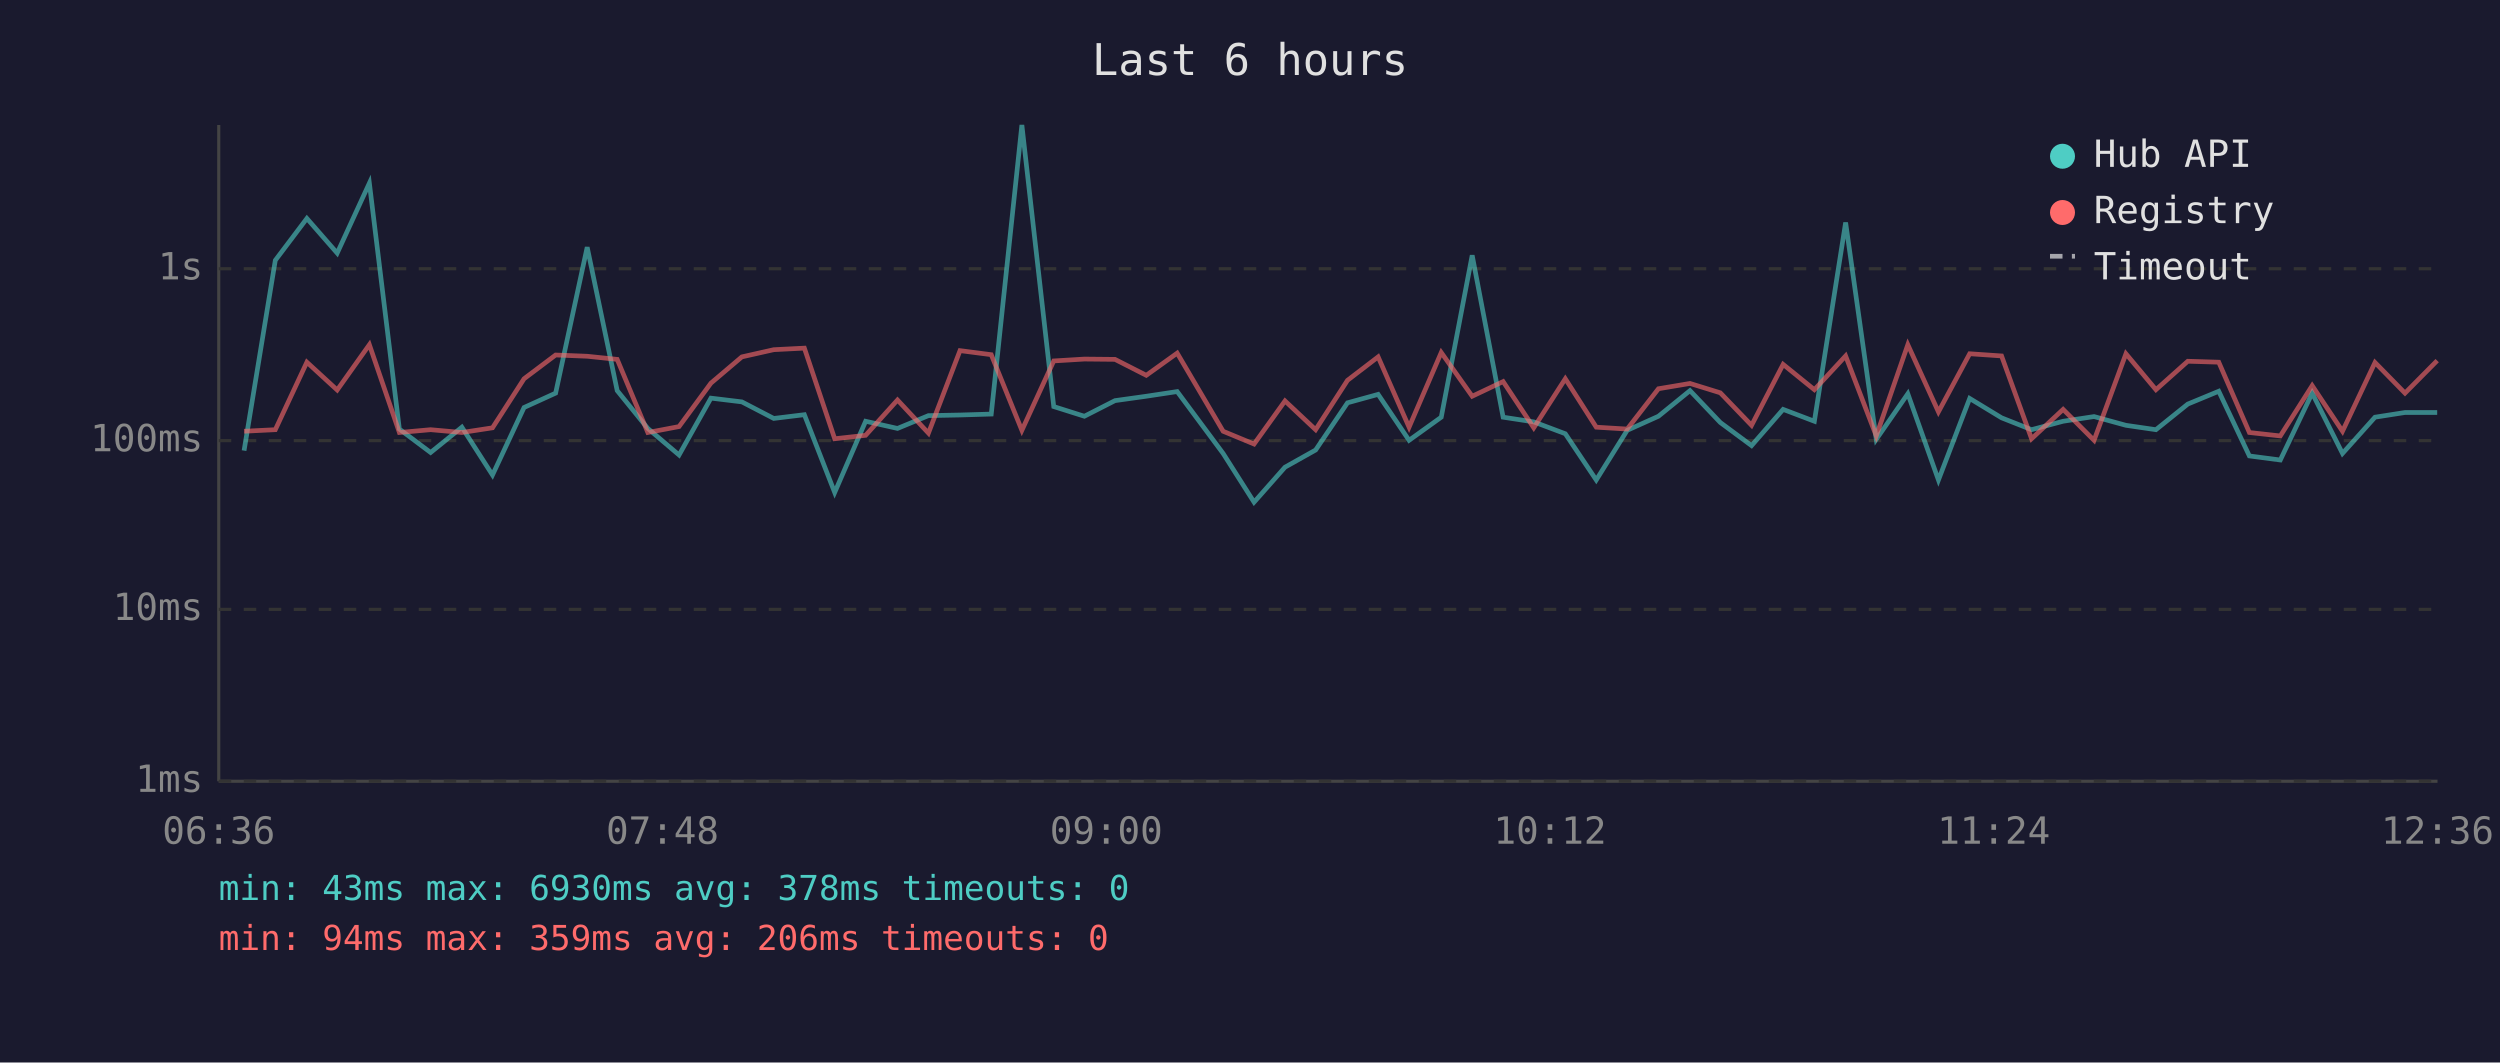
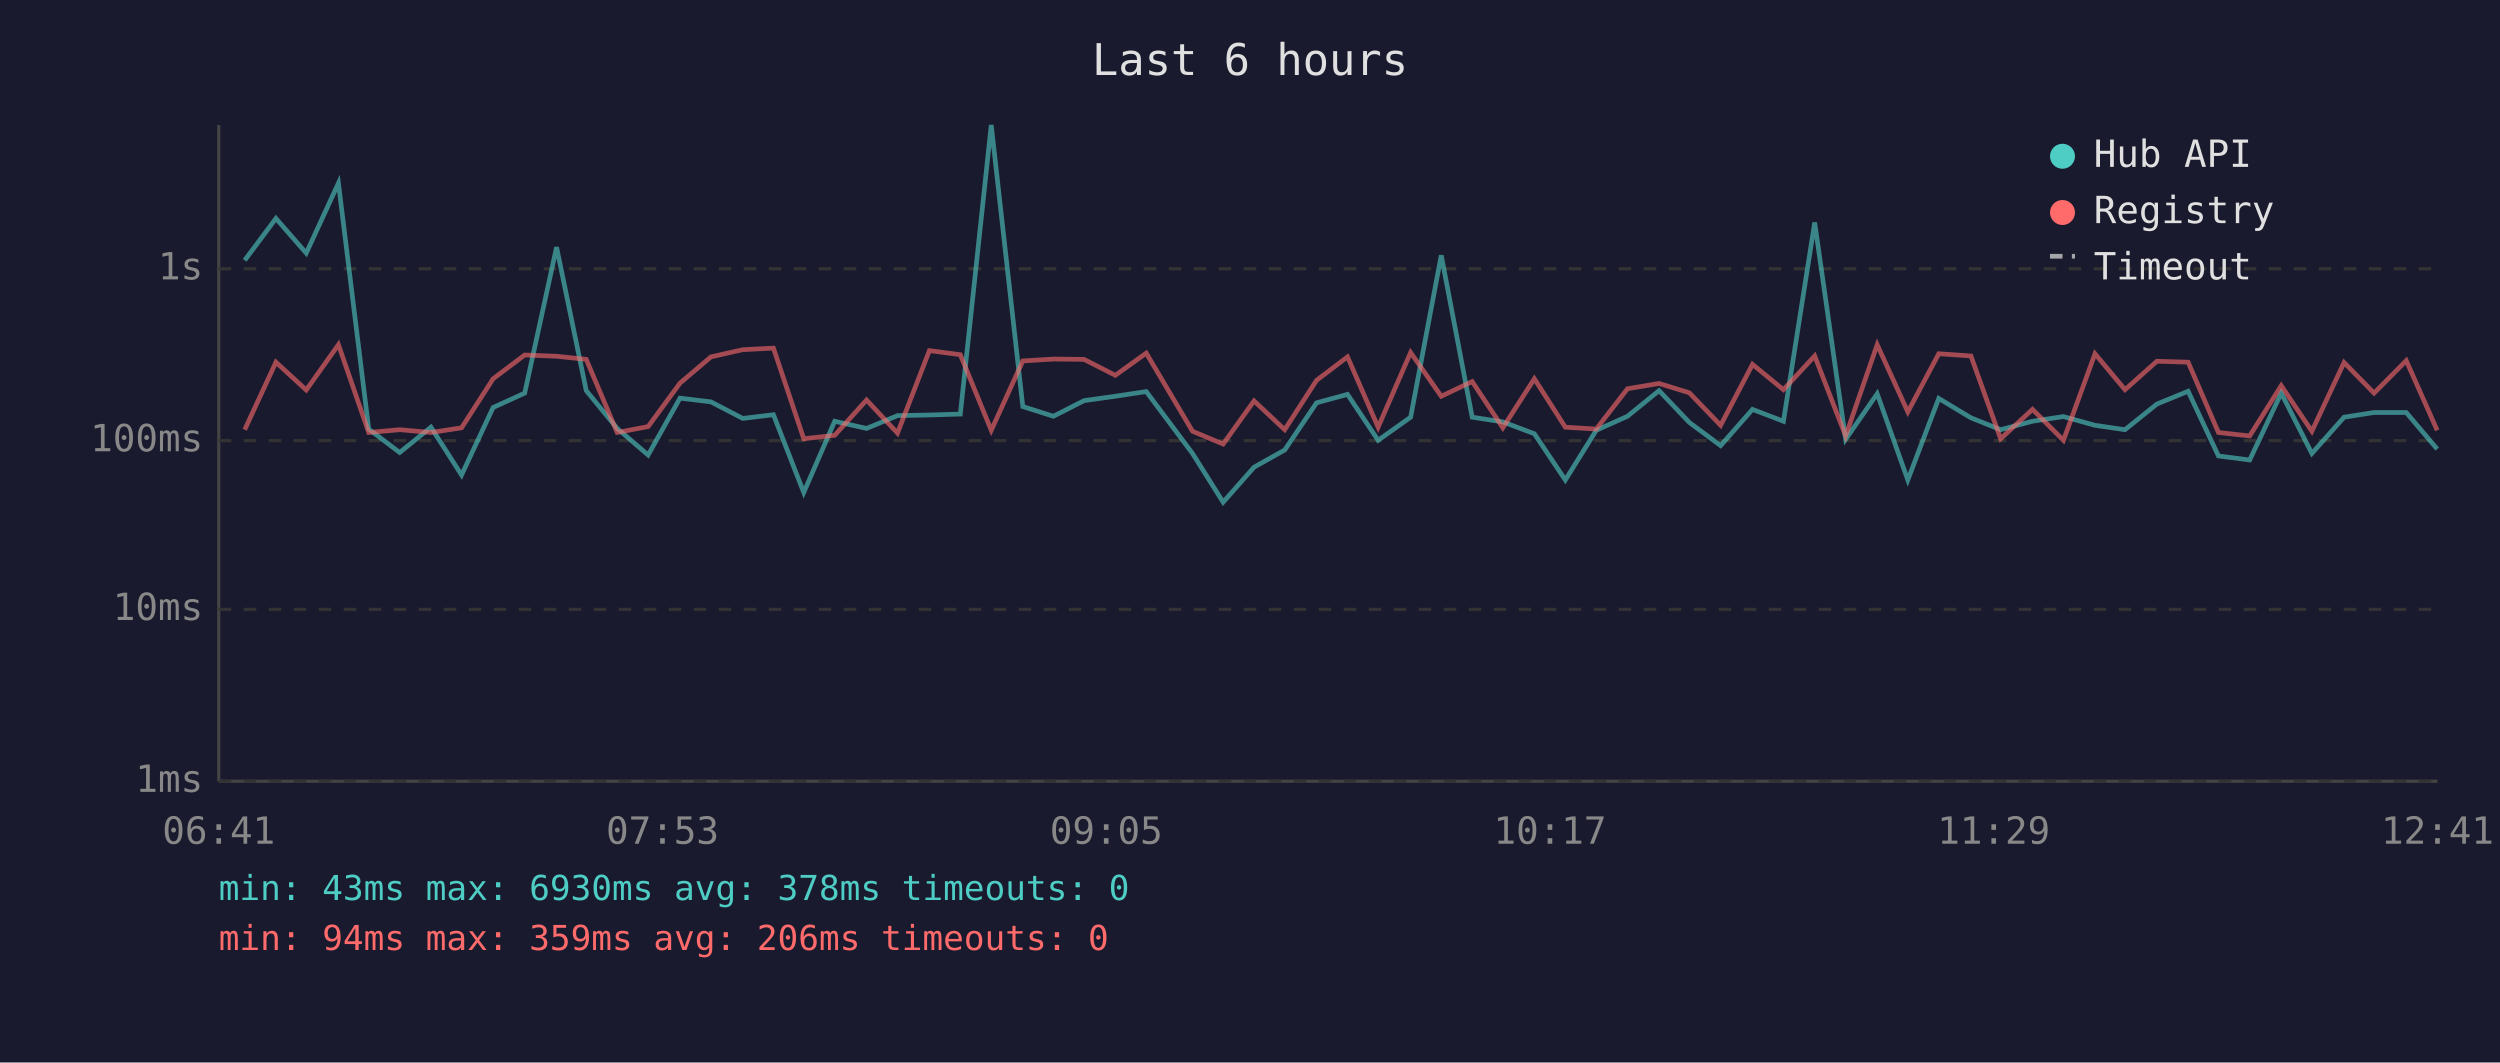
<svg xmlns="http://www.w3.org/2000/svg" viewBox="0 0 800 340" font-family="monospace" font-size="12">
  <rect width="800" height="340" fill="#1a1a2e" />
  <text x="400" y="24" fill="#e0e0e0" font-size="14" text-anchor="middle">Last 6 hours</text>
  <line x1="70" y1="40" x2="70" y2="250" stroke="#444" stroke-width="1" />
  <line x1="70" y1="250" x2="780" y2="250" stroke="#444" stroke-width="1" />
  <line x1="70" y1="250" x2="780" y2="250" stroke="#333" stroke-width="1" stroke-dasharray="4" />
  <text x="65" y="250" fill="#888" text-anchor="end" dominant-baseline="middle">1ms</text>
  <line x1="70" y1="195" x2="780" y2="195" stroke="#333" stroke-width="1" stroke-dasharray="4" />
  <text x="65" y="195" fill="#888" text-anchor="end" dominant-baseline="middle">10ms</text>
  <line x1="70" y1="141" x2="780" y2="141" stroke="#333" stroke-width="1" stroke-dasharray="4" />
  <text x="65" y="141" fill="#888" text-anchor="end" dominant-baseline="middle">100ms</text>
  <line x1="70" y1="86" x2="780" y2="86" stroke="#333" stroke-width="1" stroke-dasharray="4" />
  <text x="65" y="86" fill="#888" text-anchor="end" dominant-baseline="middle">1s</text>
-   <text x="70" y="270" fill="#888" text-anchor="middle">06:36</text>
-   <text x="212" y="270" fill="#888" text-anchor="middle">07:48</text>
-   <text x="354" y="270" fill="#888" text-anchor="middle">09:00</text>
-   <text x="496" y="270" fill="#888" text-anchor="middle">10:12</text>
-   <text x="638" y="270" fill="#888" text-anchor="middle">11:24</text>
-   <text x="780" y="270" fill="#888" text-anchor="middle">12:36</text>
-   <polyline points="78.1,144.2 88.1,83.3 98.2,69.9 107.9,81.0 118.2,58.6 127.8,137.3 137.8,144.8 147.8,136.7 157.6,152.0 167.7,130.4 177.8,125.8 187.9,79.1 197.5,125.0 207.3,137.1 217.3,145.6 227.5,127.4 237.4,128.6 247.6,133.9 257.4,132.7 267.1,157.6 277.0,134.8 287.2,137.1 297.1,133.0 307.2,132.8 317.2,132.5 327.0,40.0 337.2,130.1 347.0,133.2 356.8,128.2 366.8,126.8 376.7,125.3 391.4,145.1 401.3,160.7 411.2,149.5 421.0,144.0 431.2,128.9 441.0,126.2 450.9,140.9 461.2,133.5 471.1,81.7 481.0,133.5 490.8,135.0 500.9,138.8 510.8,153.6 520.7,137.7 530.7,133.2 540.8,125.0 550.5,135.2 560.5,142.6 570.6,131.0 580.6,134.8 590.6,71.2 600.4,140.6 610.5,126.0 620.3,153.6 630.3,127.5 640.5,133.7 650.1,137.5 660.2,134.8 670.1,133.3 680.3,136.1 689.9,137.5 700.1,129.3 710.0,125.2 719.8,145.9 729.7,147.2 739.9,125.8 749.6,145.1 760.0,133.5 769.6,132.0 779.9,132.0" fill="none" stroke="#4ecdc4" stroke-width="1.5" opacity="0.6" />
-   <polyline points="78.1,138.0 88.1,137.5 98.2,115.9 107.9,124.8 118.2,110.3 127.8,138.4 137.8,137.5 147.8,138.4 157.6,136.9 167.7,121.2 177.8,113.6 187.9,114.0 197.5,115.0 207.3,138.4 217.3,136.5 227.5,122.6 237.4,114.2 247.6,111.9 257.4,111.4 267.1,140.4 277.0,139.3 287.2,128.0 297.1,138.6 307.2,112.2 317.2,113.5 327.0,137.7 337.2,115.5 347.0,114.9 356.8,115.0 366.8,120.1 376.7,113.0 391.4,138.0 401.3,142.1 411.2,128.3 421.0,137.5 431.2,121.7 441.0,114.2 450.9,136.7 461.2,112.8 471.1,126.8 481.0,122.1 490.8,136.9 500.9,121.2 510.8,136.7 520.7,137.3 530.7,124.4 540.8,122.7 550.5,125.7 560.5,136.1 570.6,116.6 580.6,124.7 590.6,113.9 600.4,139.5 610.5,110.3 620.3,131.8 630.3,113.2 640.5,113.9 650.1,140.4 660.2,131.0 670.1,140.9 680.3,113.2 689.9,124.7 700.1,115.6 710.0,115.9 719.8,138.4 729.7,139.5 739.9,123.4 749.6,138.0 760.0,116.0 769.6,125.8 779.9,115.4" fill="none" stroke="#ff6b6b" stroke-width="1.5" opacity="0.6" />
+   <text x="70" y="270" fill="#888" text-anchor="middle">06:41</text>
+   <text x="212" y="270" fill="#888" text-anchor="middle">07:53</text>
+   <text x="354" y="270" fill="#888" text-anchor="middle">09:05</text>
+   <text x="496" y="270" fill="#888" text-anchor="middle">10:17</text>
+   <text x="638" y="270" fill="#888" text-anchor="middle">11:29</text>
+   <text x="780" y="270" fill="#888" text-anchor="middle">12:41</text>
+   <polyline points="78.3,83.3 88.3,69.9 98.0,81.0 108.3,58.6 118.0,137.3 127.9,144.8 137.9,136.7 147.7,152.0 157.8,130.4 167.9,125.8 178.1,79.1 187.6,125.0 197.5,137.1 207.4,145.6 217.6,127.4 227.5,128.6 237.7,133.9 247.5,132.7 257.2,157.6 267.1,134.8 277.3,137.1 287.2,133.0 297.4,132.8 307.3,132.5 317.2,40.0 327.3,130.1 337.1,133.2 346.9,128.2 356.9,126.8 366.8,125.3 381.6,145.1 391.4,160.7 401.3,149.5 411.1,144.0 421.3,128.9 431.2,126.2 441.0,140.9 451.4,133.5 461.2,81.7 471.1,133.5 480.9,135.0 491.0,138.8 500.9,153.6 510.8,137.7 520.8,133.2 530.9,125.0 540.6,135.2 550.6,142.6 560.8,131.0 570.7,134.8 580.7,71.2 590.6,140.6 600.7,126.0 610.5,153.6 620.4,127.5 630.7,133.7 640.2,137.5 650.4,134.8 660.3,133.3 670.4,136.1 680.0,137.5 690.2,129.3 700.2,125.2 709.9,145.9 719.9,147.2 730.0,125.8 739.8,145.1 750.1,133.5 759.7,132.0 770.0,132.0 779.9,143.7" fill="none" stroke="#4ecdc4" stroke-width="1.5" opacity="0.6" />
+   <polyline points="78.3,137.5 88.3,115.9 98.0,124.8 108.3,110.3 118.0,138.4 127.9,137.5 137.9,138.4 147.7,136.9 157.8,121.2 167.9,113.6 178.1,114.0 187.6,115.0 197.5,138.4 207.4,136.5 217.6,122.6 227.5,114.2 237.7,111.9 247.5,111.4 257.2,140.4 267.1,139.3 277.3,128.0 287.2,138.6 297.4,112.2 307.3,113.5 317.2,137.7 327.3,115.5 337.1,114.9 346.9,115.0 356.9,120.1 366.8,113.0 381.6,138.0 391.4,142.1 401.3,128.3 411.1,137.5 421.3,121.7 431.2,114.2 441.0,136.7 451.4,112.8 461.2,126.8 471.1,122.1 480.9,136.9 491.0,121.2 500.9,136.7 510.8,137.3 520.8,124.4 530.9,122.7 540.6,125.7 550.6,136.1 560.8,116.6 570.7,124.7 580.7,113.9 590.6,139.5 600.7,110.3 610.5,131.8 620.4,113.2 630.7,113.9 640.2,140.4 650.4,131.0 660.3,140.9 670.4,113.2 680.0,124.7 690.2,115.6 700.2,115.9 709.9,138.4 719.9,139.5 730.0,123.4 739.8,138.0 750.1,116.0 759.7,125.8 770.0,115.4 779.9,137.7" fill="none" stroke="#ff6b6b" stroke-width="1.5" opacity="0.6" />
  <circle cx="660" cy="50" r="4" fill="#4ecdc4" />
  <text x="670" y="50" fill="#e0e0e0" dominant-baseline="middle">Hub API</text>
  <circle cx="660" cy="68" r="4" fill="#ff6b6b" />
  <text x="670" y="68" fill="#e0e0e0" dominant-baseline="middle">Registry</text>
  <line x1="656" y1="82" x2="664" y2="82" stroke="#e0e0e0" stroke-width="1.5" stroke-dasharray="4,3" opacity="0.7" />
  <text x="670" y="86" fill="#e0e0e0" dominant-baseline="middle">Timeout</text>
  <text x="70" y="288" fill="#4ecdc4" font-size="11">min: 43ms  max: 6930ms  avg: 378ms  timeouts: 0</text>
  <text x="70" y="304" fill="#ff6b6b" font-size="11">min: 94ms  max: 359ms  avg: 206ms  timeouts: 0</text>
</svg>
